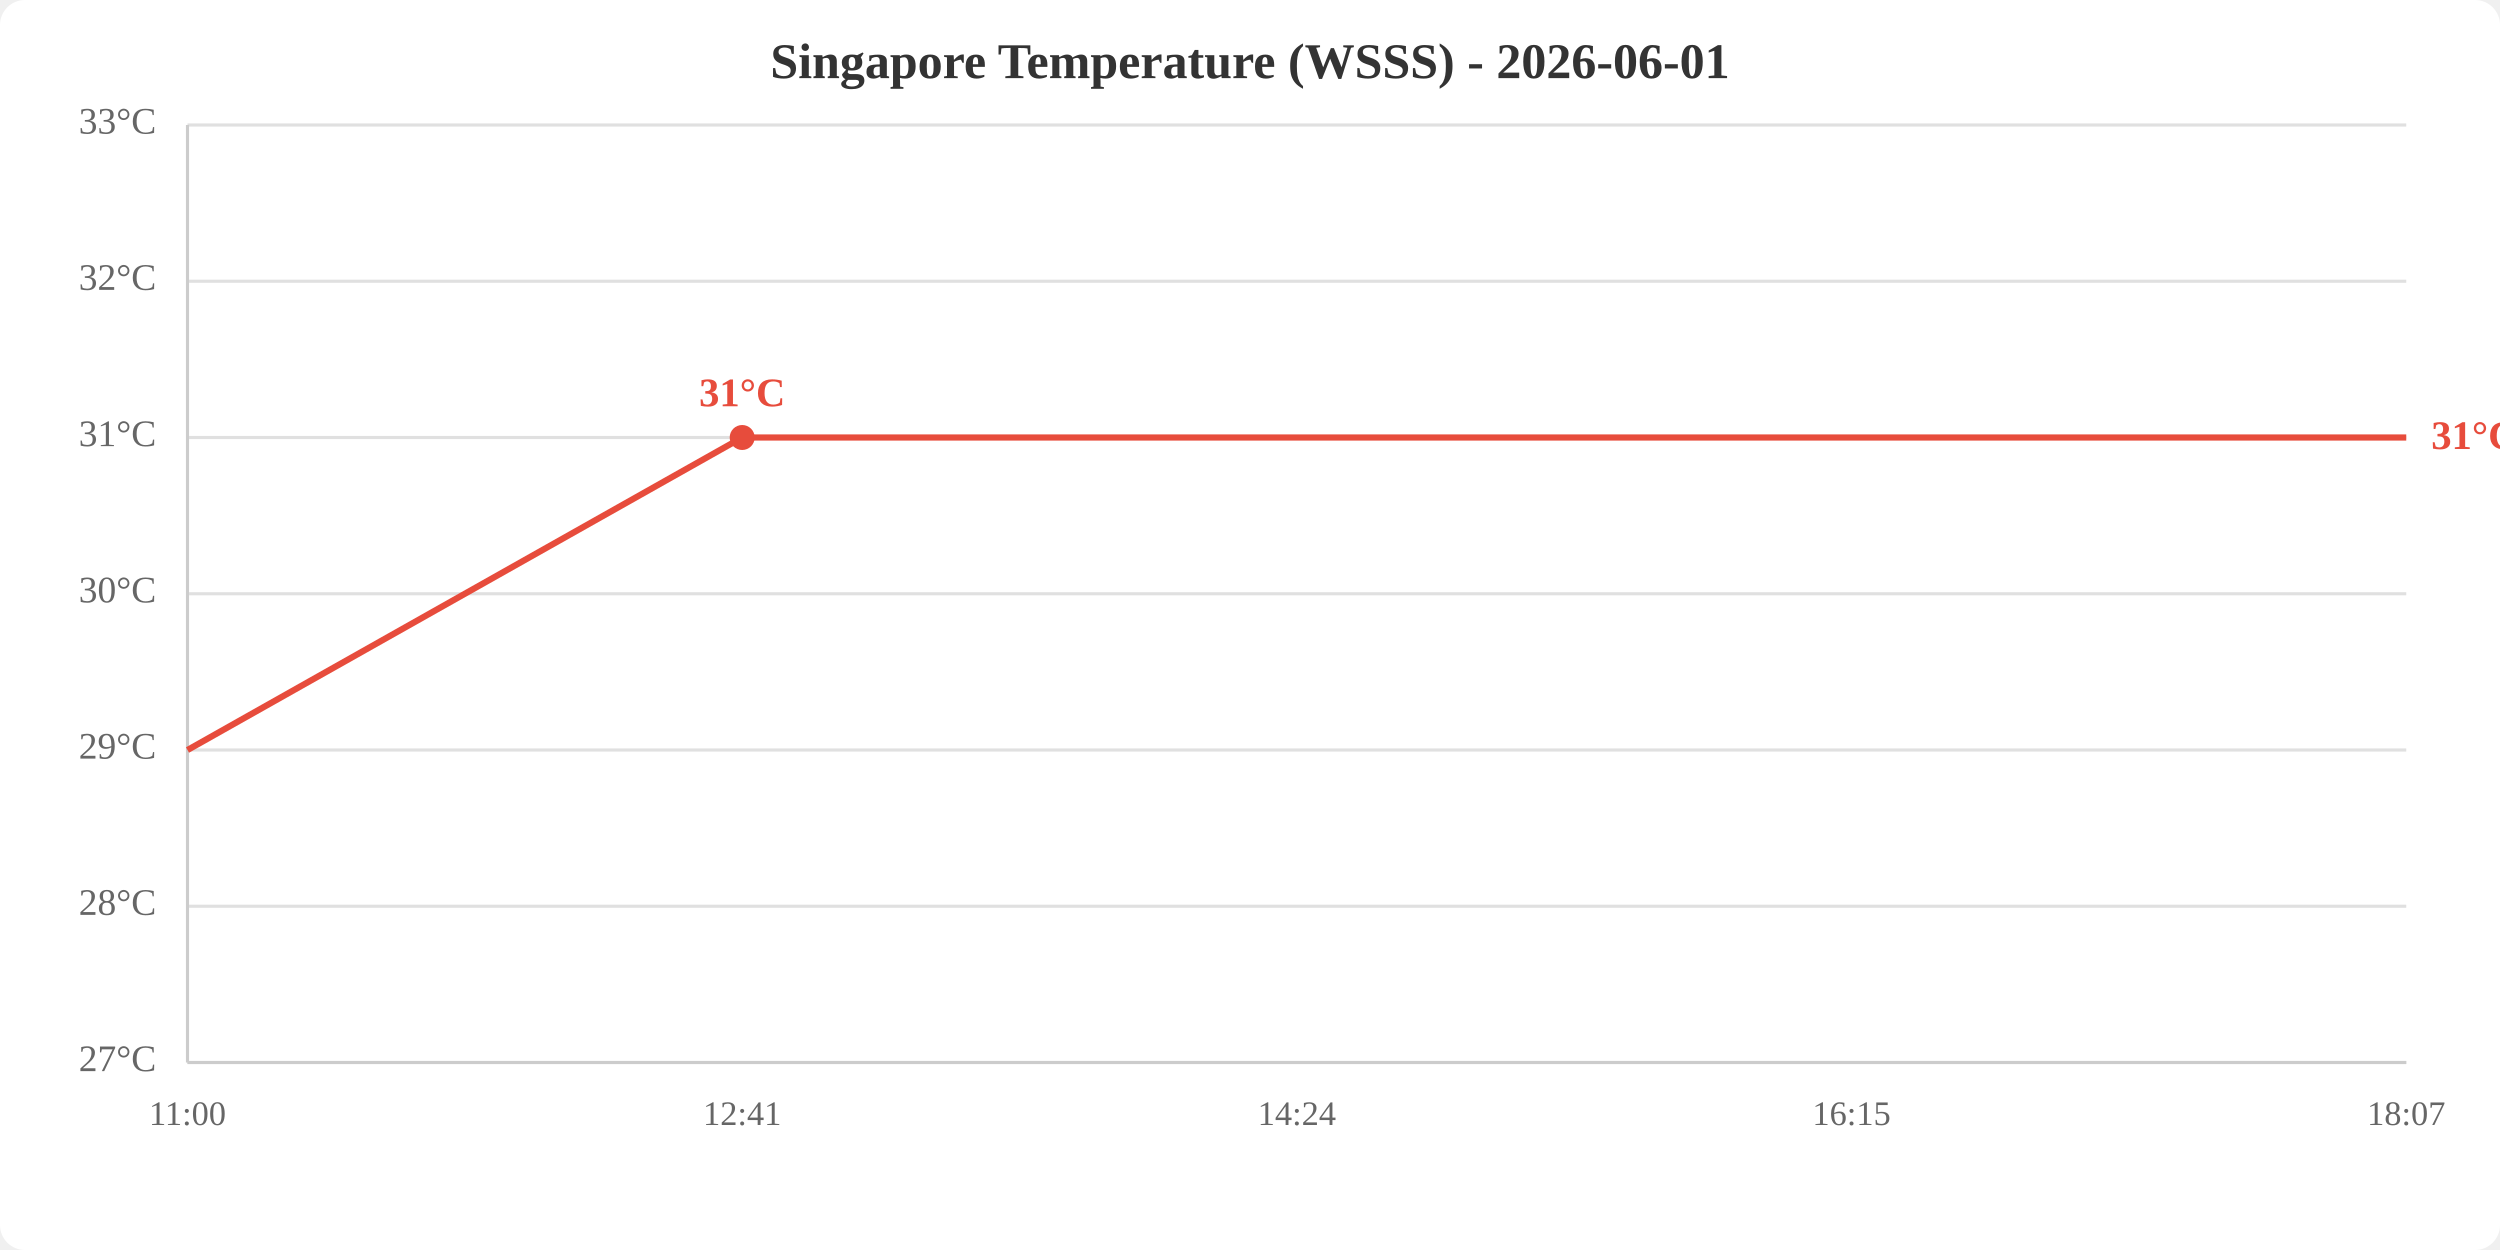
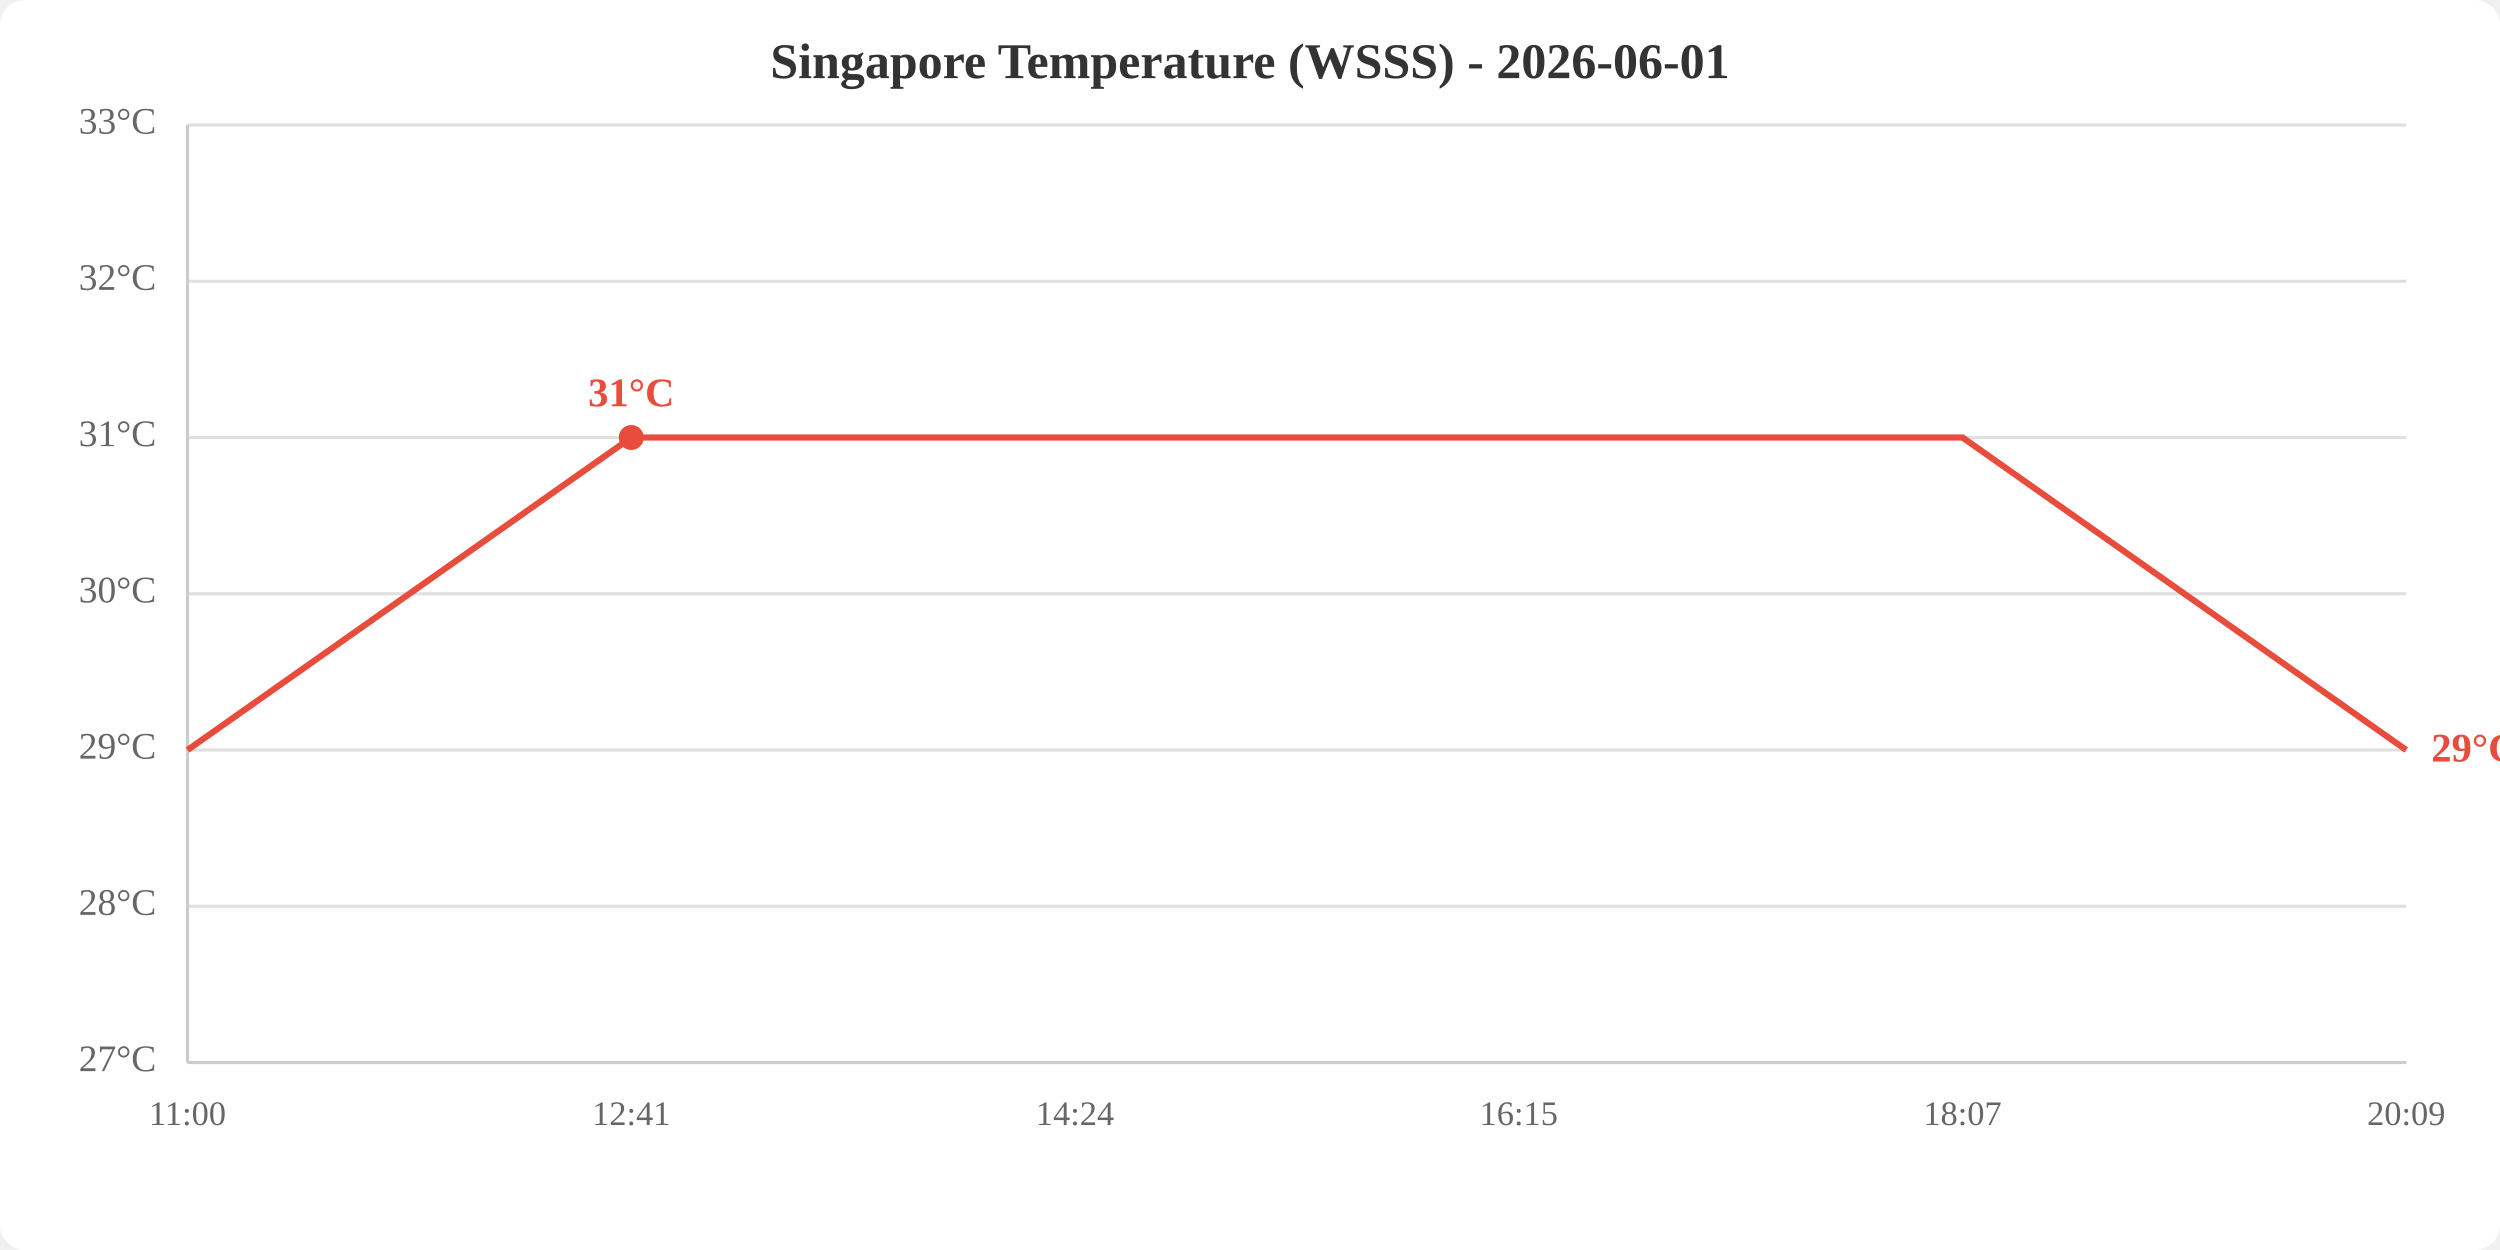
<svg xmlns="http://www.w3.org/2000/svg" viewBox="0 0 800 400" width="800" height="400">
  <rect width="800" height="400" fill="white" rx="8" />
  <text x="400.0" y="25" text-anchor="middle" font-size="16" font-weight="bold" fill="#333">Singapore Temperature (WSSS) - 2026-06-01</text>
  <line x1="60" y1="340.0" x2="770" y2="340.0" stroke="#e0e0e0" stroke-width="1" />
  <line x1="60" y1="290.0" x2="770" y2="290.0" stroke="#e0e0e0" stroke-width="1" />
  <line x1="60" y1="240.0" x2="770" y2="240.0" stroke="#e0e0e0" stroke-width="1" />
  <line x1="60" y1="190.0" x2="770" y2="190.0" stroke="#e0e0e0" stroke-width="1" />
  <line x1="60" y1="140.0" x2="770" y2="140.0" stroke="#e0e0e0" stroke-width="1" />
  <line x1="60" y1="90.0" x2="770" y2="90.0" stroke="#e0e0e0" stroke-width="1" />
  <line x1="60" y1="40.0" x2="770" y2="40.0" stroke="#e0e0e0" stroke-width="1" />
  <text x="50" y="340.0" text-anchor="end" dominant-baseline="middle" fill="#666" font-size="12">27°C</text>
  <text x="50" y="290.0" text-anchor="end" dominant-baseline="middle" fill="#666" font-size="12">28°C</text>
  <text x="50" y="240.0" text-anchor="end" dominant-baseline="middle" fill="#666" font-size="12">29°C</text>
  <text x="50" y="190.0" text-anchor="end" dominant-baseline="middle" fill="#666" font-size="12">30°C</text>
  <text x="50" y="140.0" text-anchor="end" dominant-baseline="middle" fill="#666" font-size="12">31°C</text>
  <text x="50" y="90.0" text-anchor="end" dominant-baseline="middle" fill="#666" font-size="12">32°C</text>
  <text x="50" y="40.0" text-anchor="end" dominant-baseline="middle" fill="#666" font-size="12">33°C</text>
  <text x="60.0" y="360" text-anchor="middle" fill="#666" font-size="11">11:00</text>
-   <text x="237.5" y="360" text-anchor="middle" fill="#666" font-size="11">12:41</text>
-   <text x="415.0" y="360" text-anchor="middle" fill="#666" font-size="11">14:24</text>
-   <text x="592.5" y="360" text-anchor="middle" fill="#666" font-size="11">16:15</text>
-   <text x="770.0" y="360" text-anchor="middle" fill="#666" font-size="11">18:07</text>
+   <text x="202.0" y="360" text-anchor="middle" fill="#666" font-size="11">12:41</text>
+   <text x="344.0" y="360" text-anchor="middle" fill="#666" font-size="11">14:24</text>
+   <text x="486.0" y="360" text-anchor="middle" fill="#666" font-size="11">16:15</text>
+   <text x="628.0" y="360" text-anchor="middle" fill="#666" font-size="11">18:07</text>
+   <text x="770.0" y="360" text-anchor="middle" fill="#666" font-size="11">20:09</text>
  <line x1="60" y1="40" x2="60" y2="340" stroke="#ccc" stroke-width="1" />
  <line x1="60" y1="340" x2="770" y2="340" stroke="#ccc" stroke-width="1" />
-   <polyline points="60.0,240.0 237.5,140.0 415.0,140.0 592.5,140.0 770.0,140.0" fill="none" stroke="#e74c3c" stroke-width="2" />
-   <circle cx="237.5" cy="140.0" r="4" fill="#e74c3c" />
-   <text x="237.5" y="130.0" text-anchor="middle" fill="#e74c3c" font-size="13" font-weight="bold">31°C</text>
-   <text x="778.0" y="140.0" fill="#e74c3c" font-size="13" font-weight="bold" dominant-baseline="middle">31°C</text>
+   <polyline points="60.0,240.0 202.0,140.0 344.0,140.0 486.0,140.0 628.0,140.0 770.0,240.0" fill="none" stroke="#e74c3c" stroke-width="2" />
+   <circle cx="202.0" cy="140.0" r="4" fill="#e74c3c" />
+   <text x="202.0" y="130.0" text-anchor="middle" fill="#e74c3c" font-size="13" font-weight="bold">31°C</text>
+   <text x="778.0" y="240.0" fill="#e74c3c" font-size="13" font-weight="bold" dominant-baseline="middle">29°C</text>
</svg>
